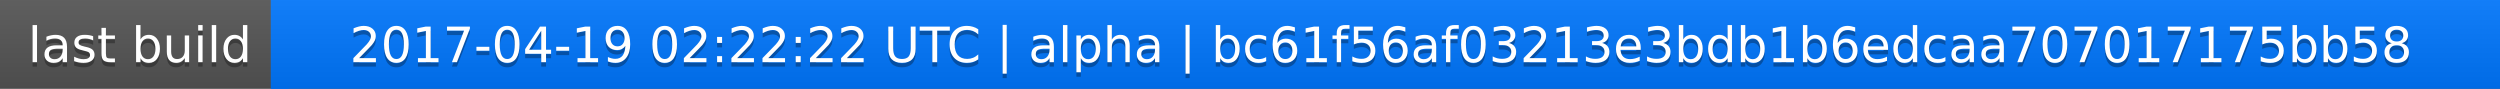
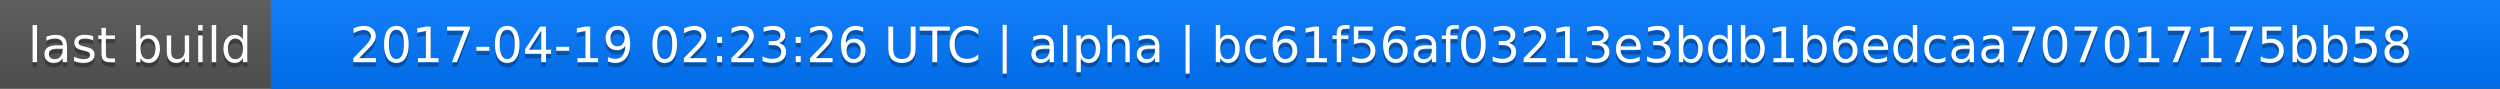
<svg xmlns="http://www.w3.org/2000/svg" width="563" height="20">
  <linearGradient id="a" x2="0" y2="100%">
    <stop offset="0" stop-color="#bbb" stop-opacity=".1" />
    <stop offset="1" stop-opacity=".1" />
  </linearGradient>
  <rect rx="0" width="563" height="20" fill="#555" />
  <rect rx="0" x="61" width="502" height="20" fill="#07f" />
  <path fill="#07f" d="M61 0h4v20h-4z" />
  <rect rx="0" width="563" height="20" fill="url(#a)" />
  <g fill="#fff" text-anchor="middle" font-family="DejaVu Sans,Verdana,Geneva,sans-serif" font-size="11">
    <text x="31.5" y="15" fill="#010101" fill-opacity=".3">last build</text>
    <text x="31.5" y="14">last build</text>
-     <text x="311" y="15" fill="#010101" fill-opacity=".3">2017-04-19 02:22:22 UTC | alpha | bc61f56af03213e3bdb1b6edcaa707017175bb58</text>
-     <text x="311" y="14">2017-04-19 02:22:22 UTC | alpha | bc61f56af03213e3bdb1b6edcaa707017175bb58</text>
+     <text x="311" y="15" fill="#010101" fill-opacity=".3">2017-04-19 02:23:26 UTC | alpha | bc61f56af03213e3bdb1b6edcaa707017175bb58</text>
+     <text x="311" y="14">2017-04-19 02:23:26 UTC | alpha | bc61f56af03213e3bdb1b6edcaa707017175bb58</text>
  </g>
</svg>
